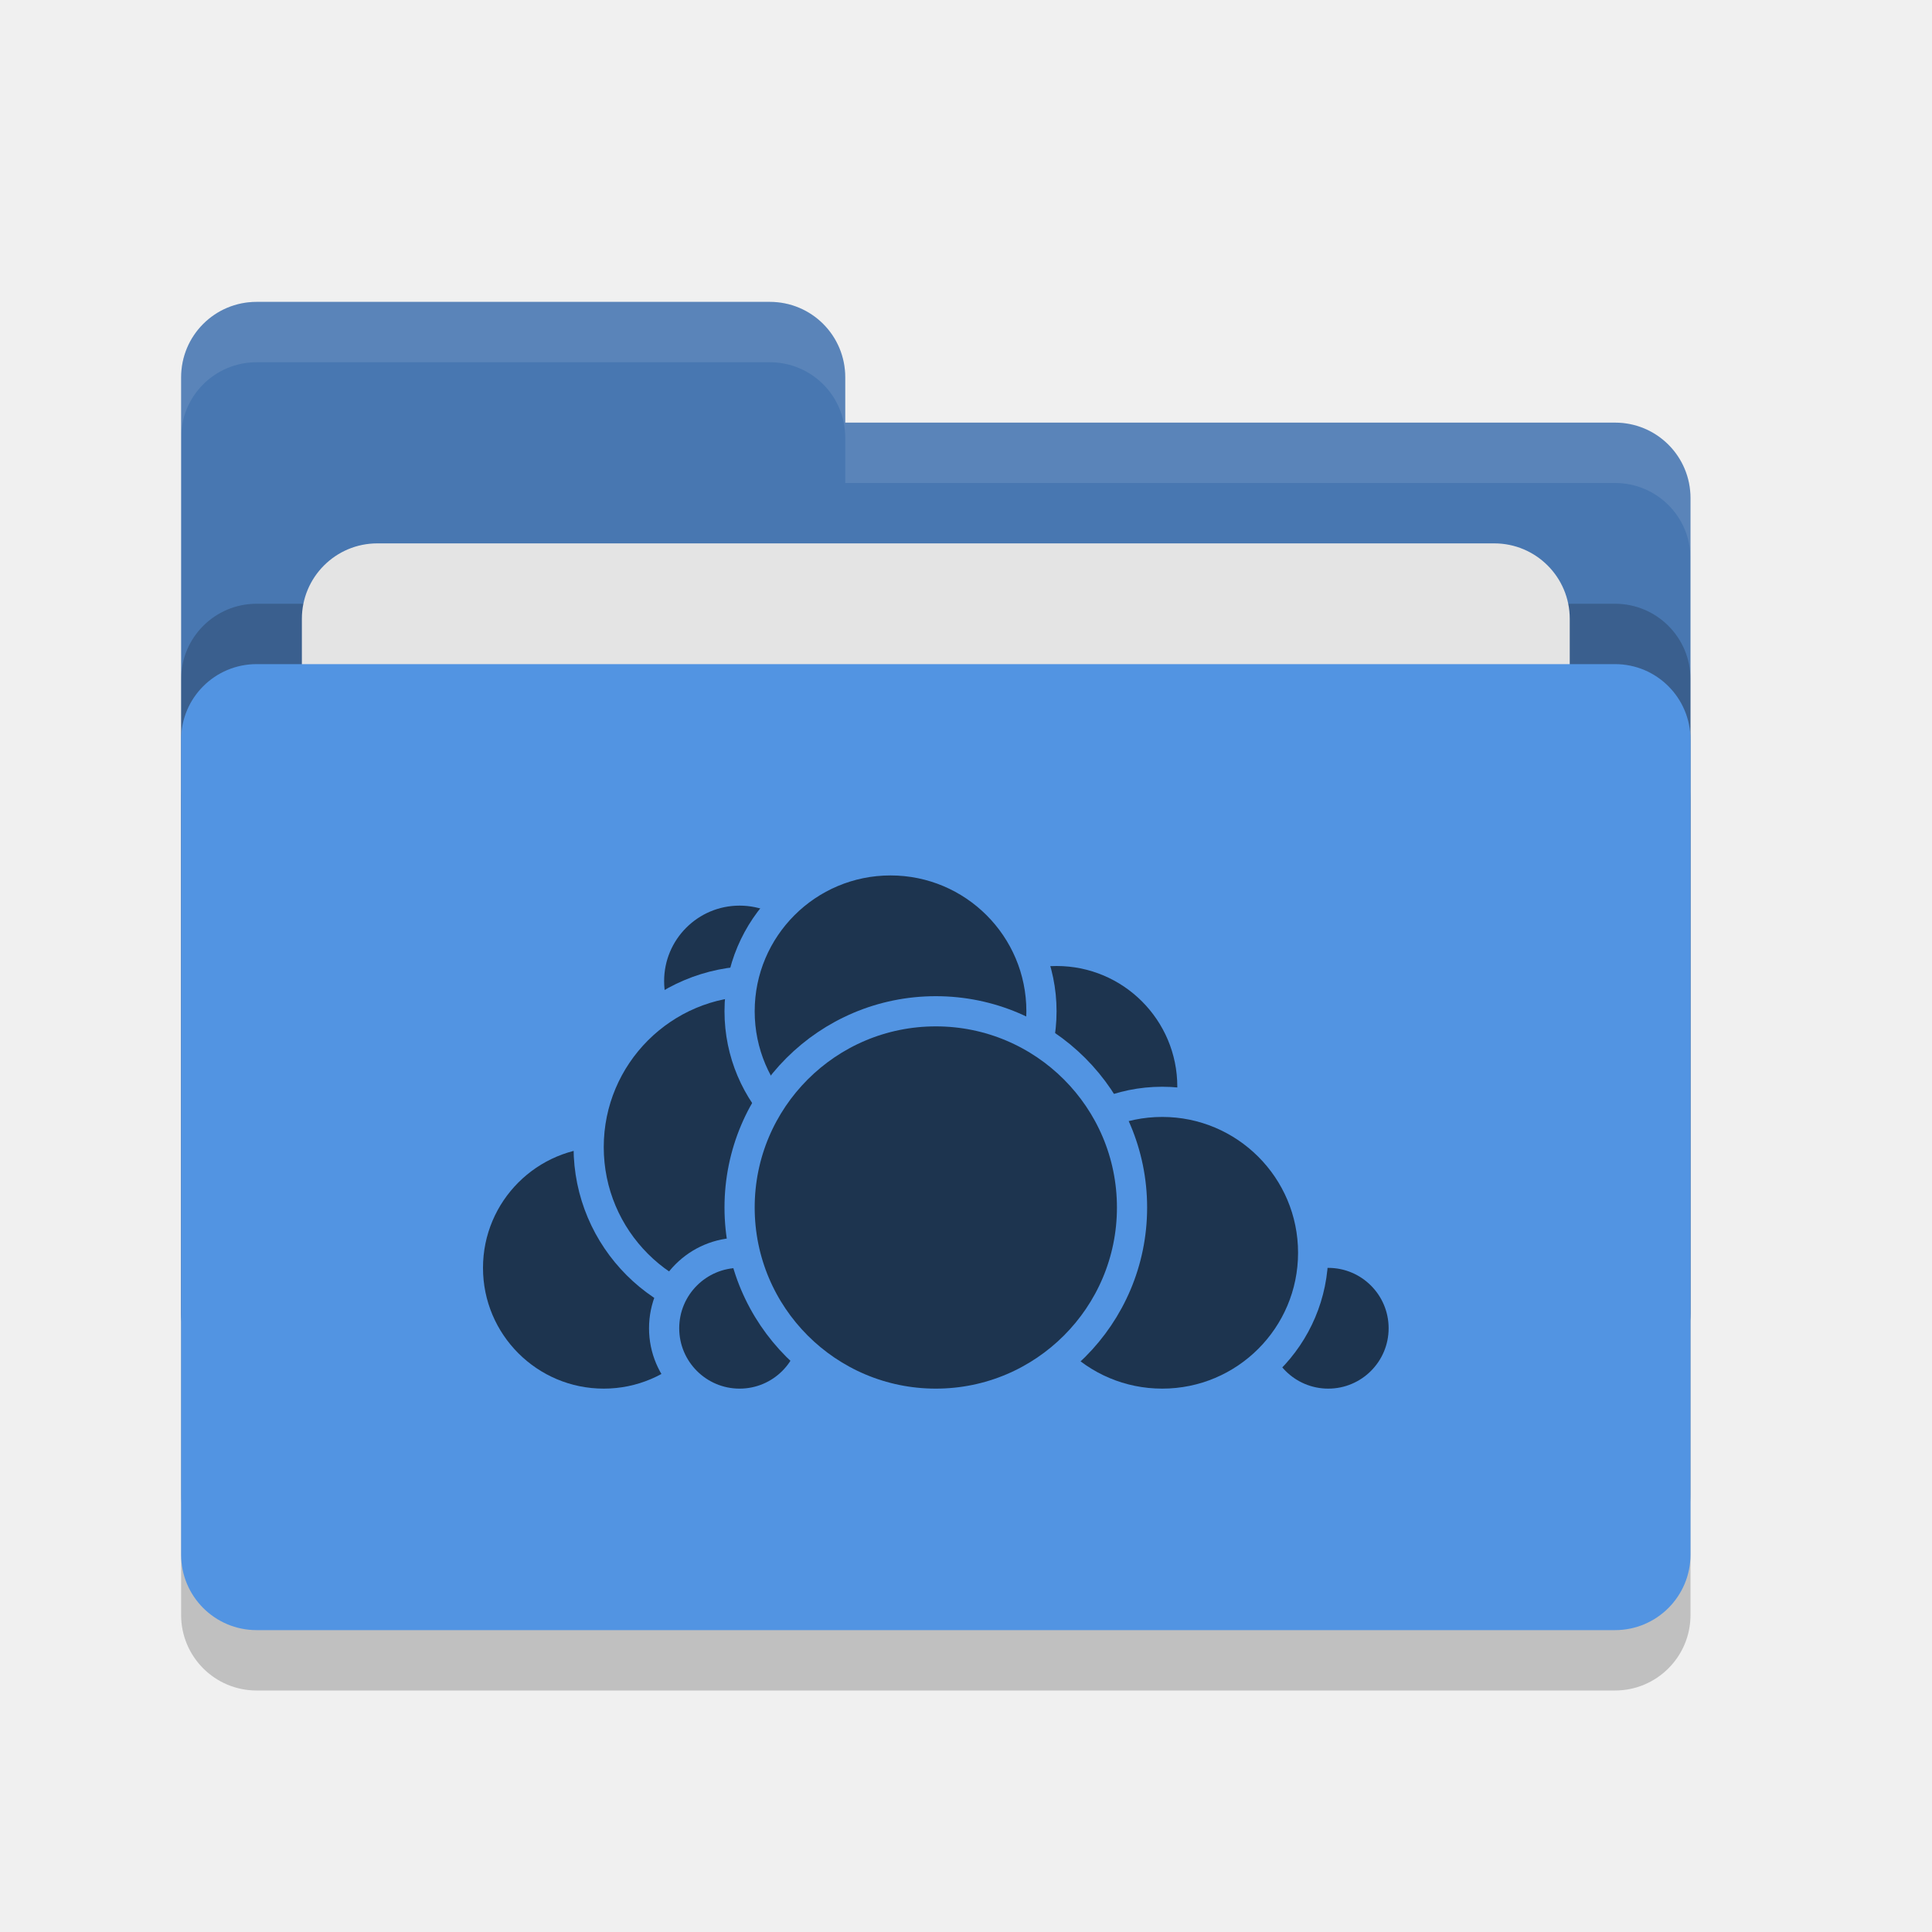
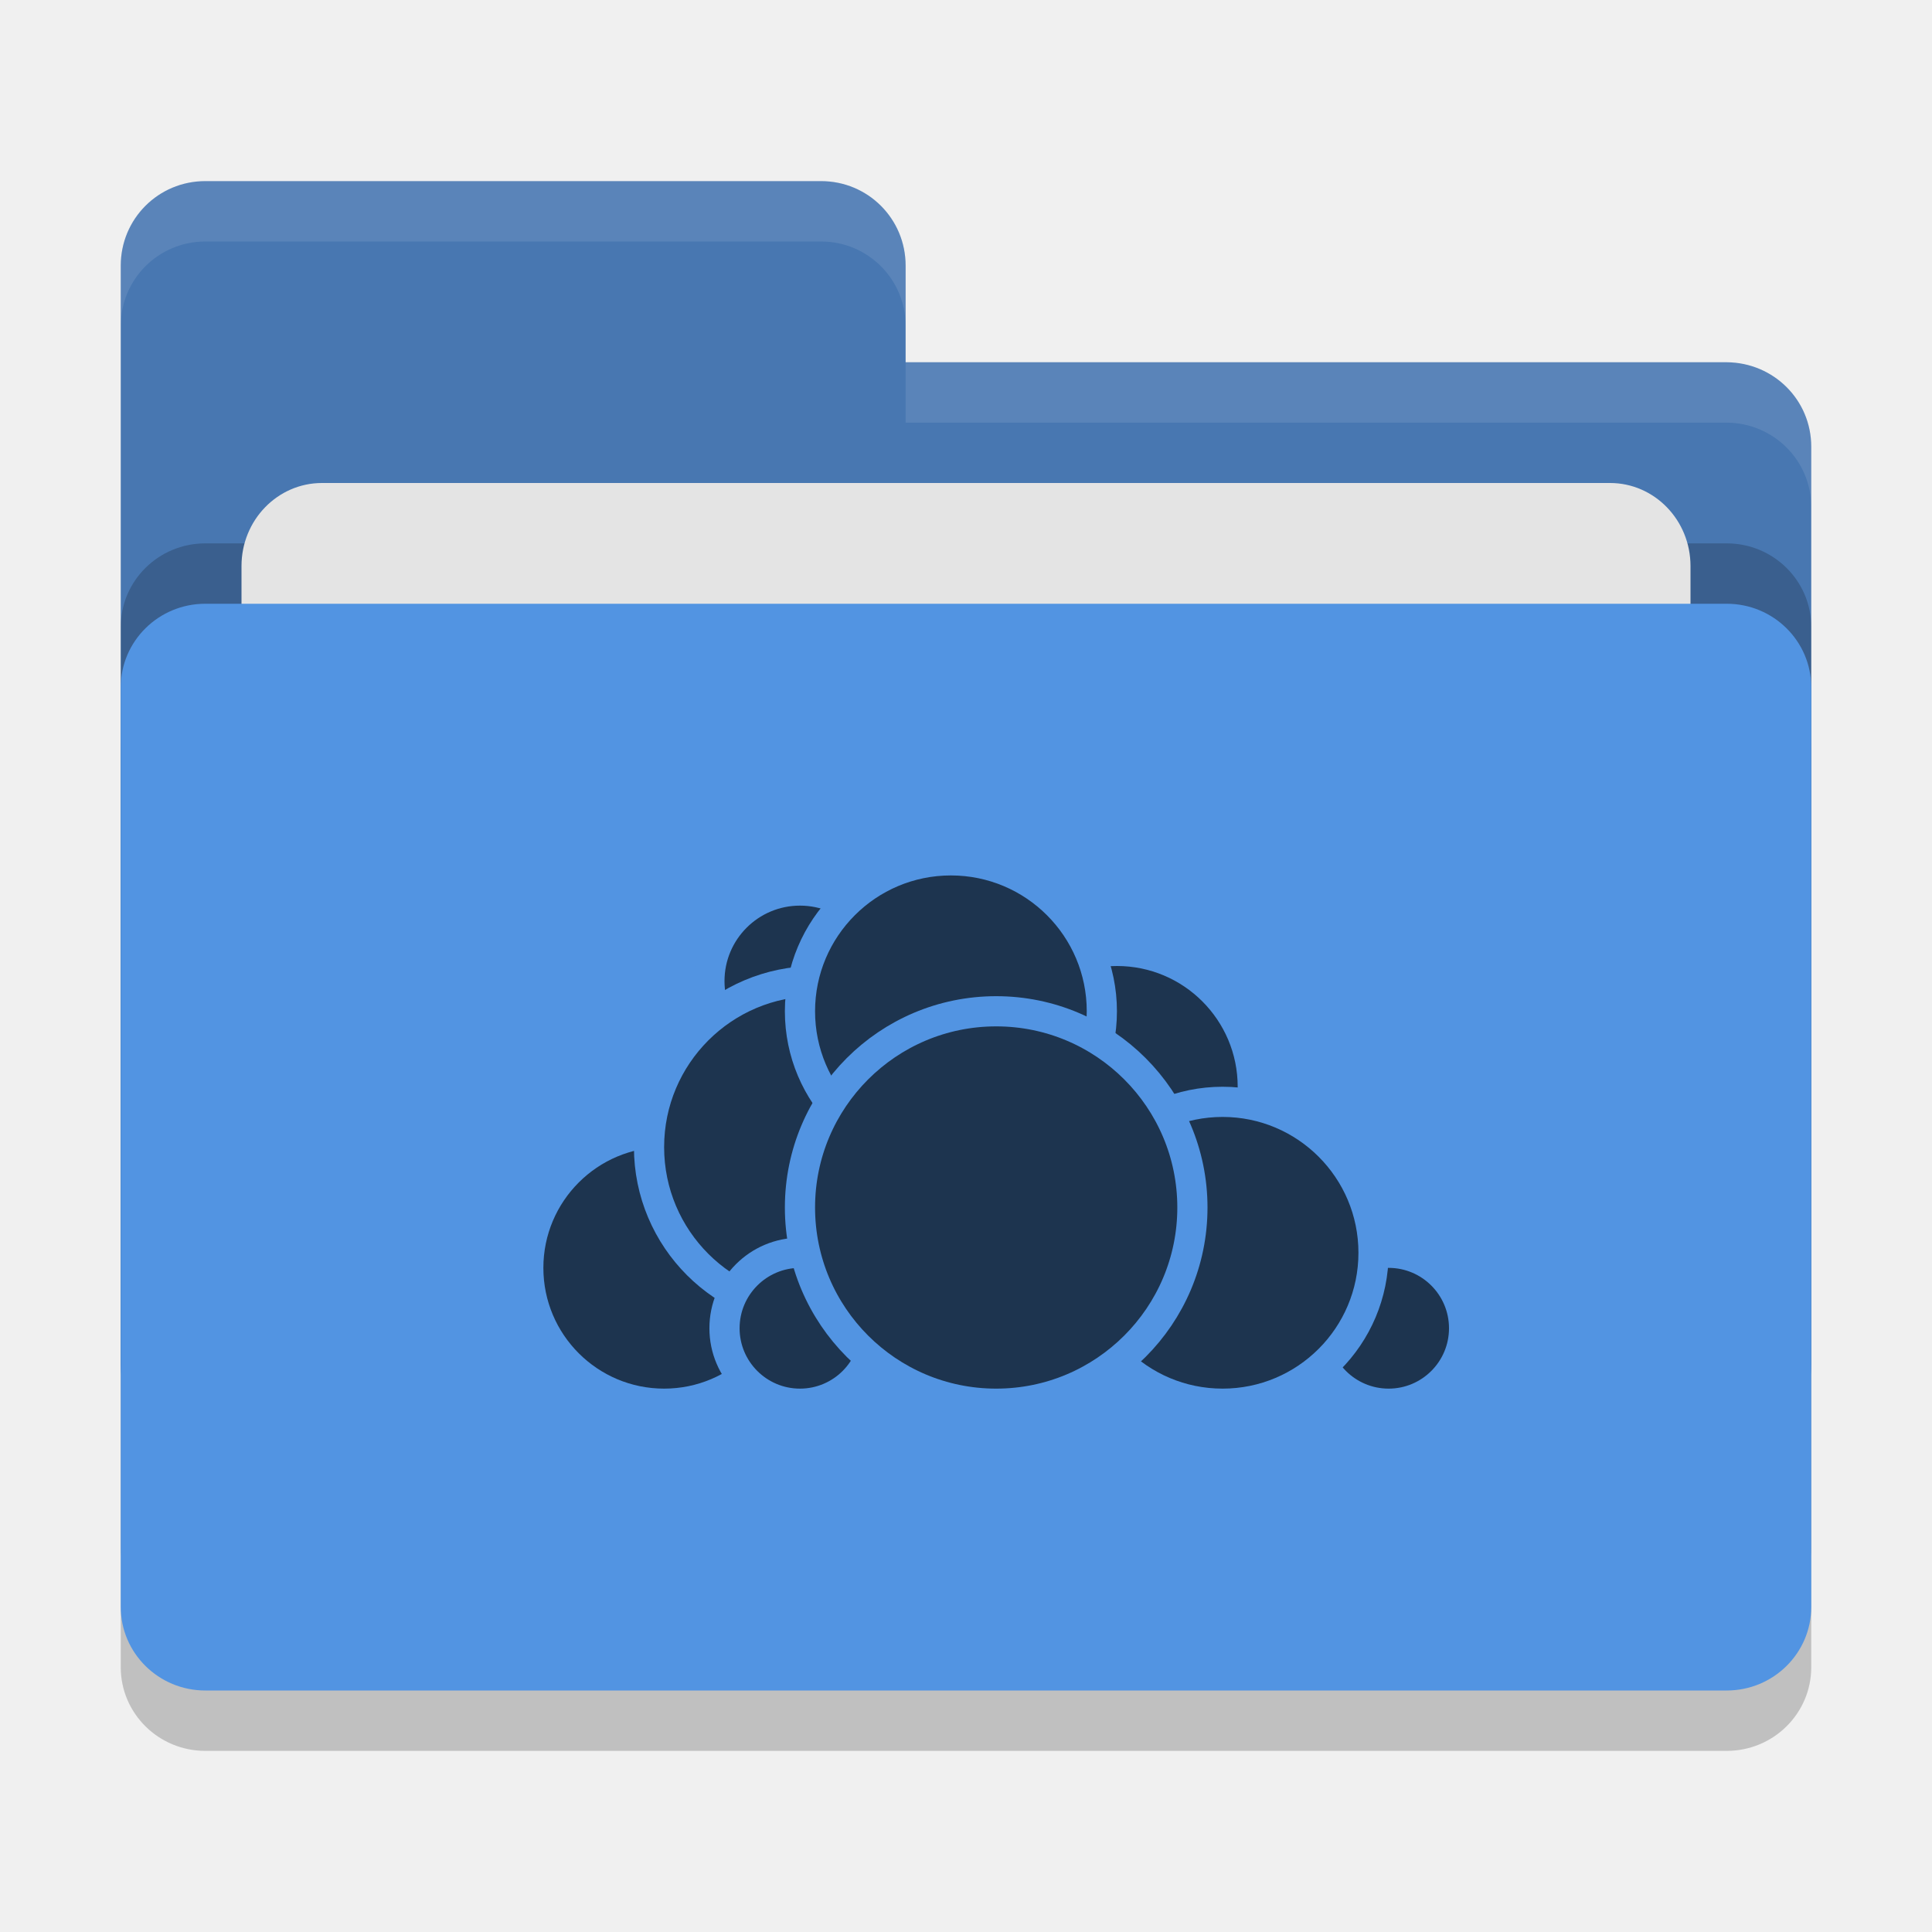
<svg xmlns="http://www.w3.org/2000/svg" width="32" height="32" version="1">
-   <rect style="opacity:0.2" width="25" height="16" x="3" y="12" rx="1.25" ry="1.25" />
-   <path style="fill:#4877b1" d="M 3,21.75 C 3,22.442 3.558,23 4.25,23 H 26.75 C 27.442,23 28,22.442 28,21.75 V 8.25 C 28,7.558 27.442,7 26.75,7 H 14 V 6.25 C 14,5.558 13.443,5 12.75,5 H 4.25 C 3.558,5 3,5.558 3,6.25" />
-   <rect style="opacity:0.2" width="25" height="16" x="3" y="10" rx="1.25" ry="1.25" />
-   <rect style="fill:#e4e4e4" width="21" height="10" x="5" y="9" rx="1.25" ry="1.25" />
-   <rect style="fill:#5294e2" width="25" height="16" x="3" y="11" rx="1.25" ry="1.25" />
-   <path style="opacity:0.1;fill:#ffffff" d="M 4.25 5 C 3.558 5 3 5.558 3 6.25 L 3 7.25 C 3 6.558 3.558 6 4.25 6 L 12.75 6 C 13.443 6 14 6.558 14 7.25 L 14 8 L 26.75 8 C 27.442 8 28 8.557 28 9.25 L 28 8.25 C 28 7.558 27.442 7 26.75 7 L 14 7 L 14 6.25 C 14 5.558 13.443 5 12.75 5 L 4.25 5 z" />
-   <g>
-     <circle style="fill:#1d344f;stroke:#5294e2;stroke-width:0.5;stroke-linecap:round;stroke-linejoin:round" cx="17.5" cy="18" r="2.25" />
-     <circle style="fill:#1d344f;stroke:#5294e2;stroke-width:0.5;stroke-linecap:round;stroke-linejoin:round" cx="22" cy="22" r="1.25" />
-     <circle style="fill:#1d344f;stroke:#5294e2;stroke-width:0.5;stroke-linecap:round;stroke-linejoin:round" cx="19.25" cy="20.75" r="2.5" />
-     <circle style="fill:#1d344f;stroke:#5294e2;stroke-width:0.5;stroke-linecap:round;stroke-linejoin:round" cx="10" cy="21" r="2.25" />
-     <circle style="fill:#1d344f;stroke:#5294e2;stroke-width:0.5;stroke-linecap:round;stroke-linejoin:round" cx="12.25" cy="16.25" r="1.5" />
-     <circle style="fill:#1d344f;stroke:#5294e2;stroke-width:0.5;stroke-linecap:round;stroke-linejoin:round" cx="12.5" cy="19" r="2.75" />
-     <circle style="fill:#1d344f;stroke:#5294e2;stroke-width:0.5;stroke-linecap:round;stroke-linejoin:round" cx="12.25" cy="22" r="1.25" />
-     <circle style="fill:#1d344f;stroke:#5294e2;stroke-width:0.5;stroke-linecap:round;stroke-linejoin:round" cx="14.75" cy="16.75" r="2.5" />
-     <circle style="fill:#1d344f;stroke:#5294e2;stroke-width:0.5;stroke-linecap:round;stroke-linejoin:round" cx="15.5" cy="20" r="3.25" />
-   </g>
+   <rect style="opacity:0.2" width="28" height="18" x="2" y="11" rx="1.4" ry="1.385" />
+   <path style="fill:#4877b1" d="M 2,22.6 C 2,23.376 2.624,24 3.4,24 H 28.6 C 29.376,24 30,23.376 30,22.6 V 7.4 C 30,6.624 29.376,6.006 28.6,6 H 15 V 4.4 C 15,3.624 14.376,3 13.6,3 H 3.4 C 2.624,3 2,3.624 2,4.4" />
+   <rect style="opacity:0.2" width="28" height="18" x="2" y="9" rx="1.4" ry="1.385" />
+   <rect style="fill:#e4e4e4" width="24" height="11" x="4" y="8" rx="1.333" ry="1.375" />
+   <rect style="fill:#5294e2" width="28" height="18" x="2" y="10" rx="1.4" ry="1.385" />
+   <path style="opacity:0.1;fill:#ffffff" d="M 3.4,3 C 2.625,3 2,3.625 2,4.4 v 1 C 2,4.625 2.625,4 3.4,4 H 13.6 C 14.375,4 15,4.625 15,5.4 v -1 C 15,3.625 14.375,3 13.6,3 Z M 15,6 V 7 H 28.6 C 29.375,7.006 30,7.625 30,8.4 v -1 C 30,6.625 29.375,6.006 28.6,6 Z" />
+   <circle style="fill:#1d344f;stroke:#5294e2;stroke-width:0.5;stroke-linecap:round;stroke-linejoin:round" cx="18.5" cy="18" r="2.25" />
+   <circle style="fill:#1d344f;stroke:#5294e2;stroke-width:0.5;stroke-linecap:round;stroke-linejoin:round" cx="23" cy="22" r="1.25" />
+   <circle style="fill:#1d344f;stroke:#5294e2;stroke-width:0.5;stroke-linecap:round;stroke-linejoin:round" cx="20.25" cy="20.75" r="2.5" />
+   <circle style="fill:#1d344f;stroke:#5294e2;stroke-width:0.5;stroke-linecap:round;stroke-linejoin:round" cx="11" cy="21" r="2.25" />
+   <circle style="fill:#1d344f;stroke:#5294e2;stroke-width:0.5;stroke-linecap:round;stroke-linejoin:round" cx="13.25" cy="16.25" r="1.5" />
+   <circle style="fill:#1d344f;stroke:#5294e2;stroke-width:0.5;stroke-linecap:round;stroke-linejoin:round" cx="13.5" cy="19" r="2.75" />
+   <circle style="fill:#1d344f;stroke:#5294e2;stroke-width:0.5;stroke-linecap:round;stroke-linejoin:round" cx="13.25" cy="22" r="1.25" />
+   <circle style="fill:#1d344f;stroke:#5294e2;stroke-width:0.5;stroke-linecap:round;stroke-linejoin:round" cx="15.75" cy="16.75" r="2.5" />
+   <circle style="fill:#1d344f;stroke:#5294e2;stroke-width:0.5;stroke-linecap:round;stroke-linejoin:round" cx="16.5" cy="20" r="3.25" />
</svg>
